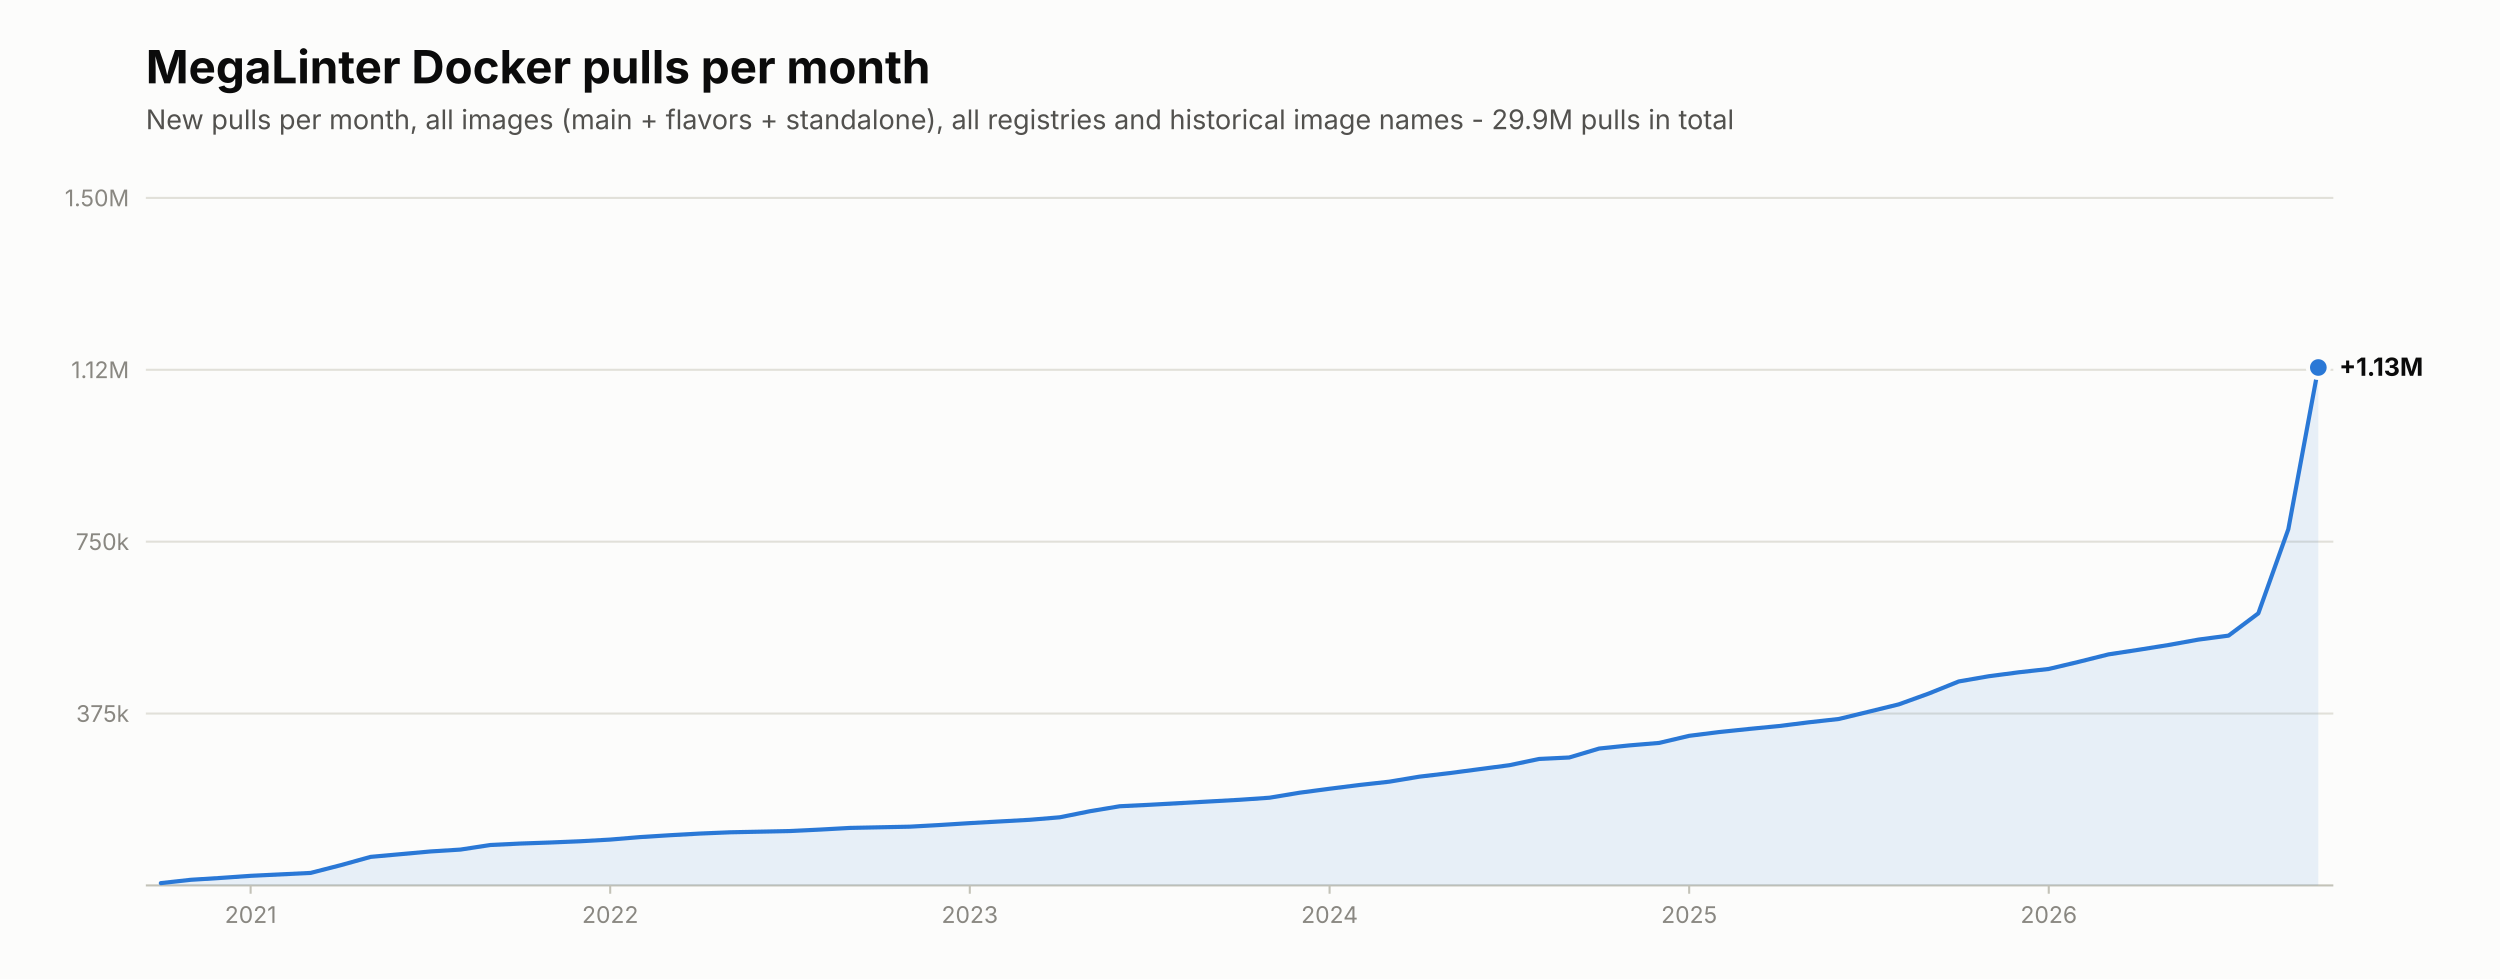
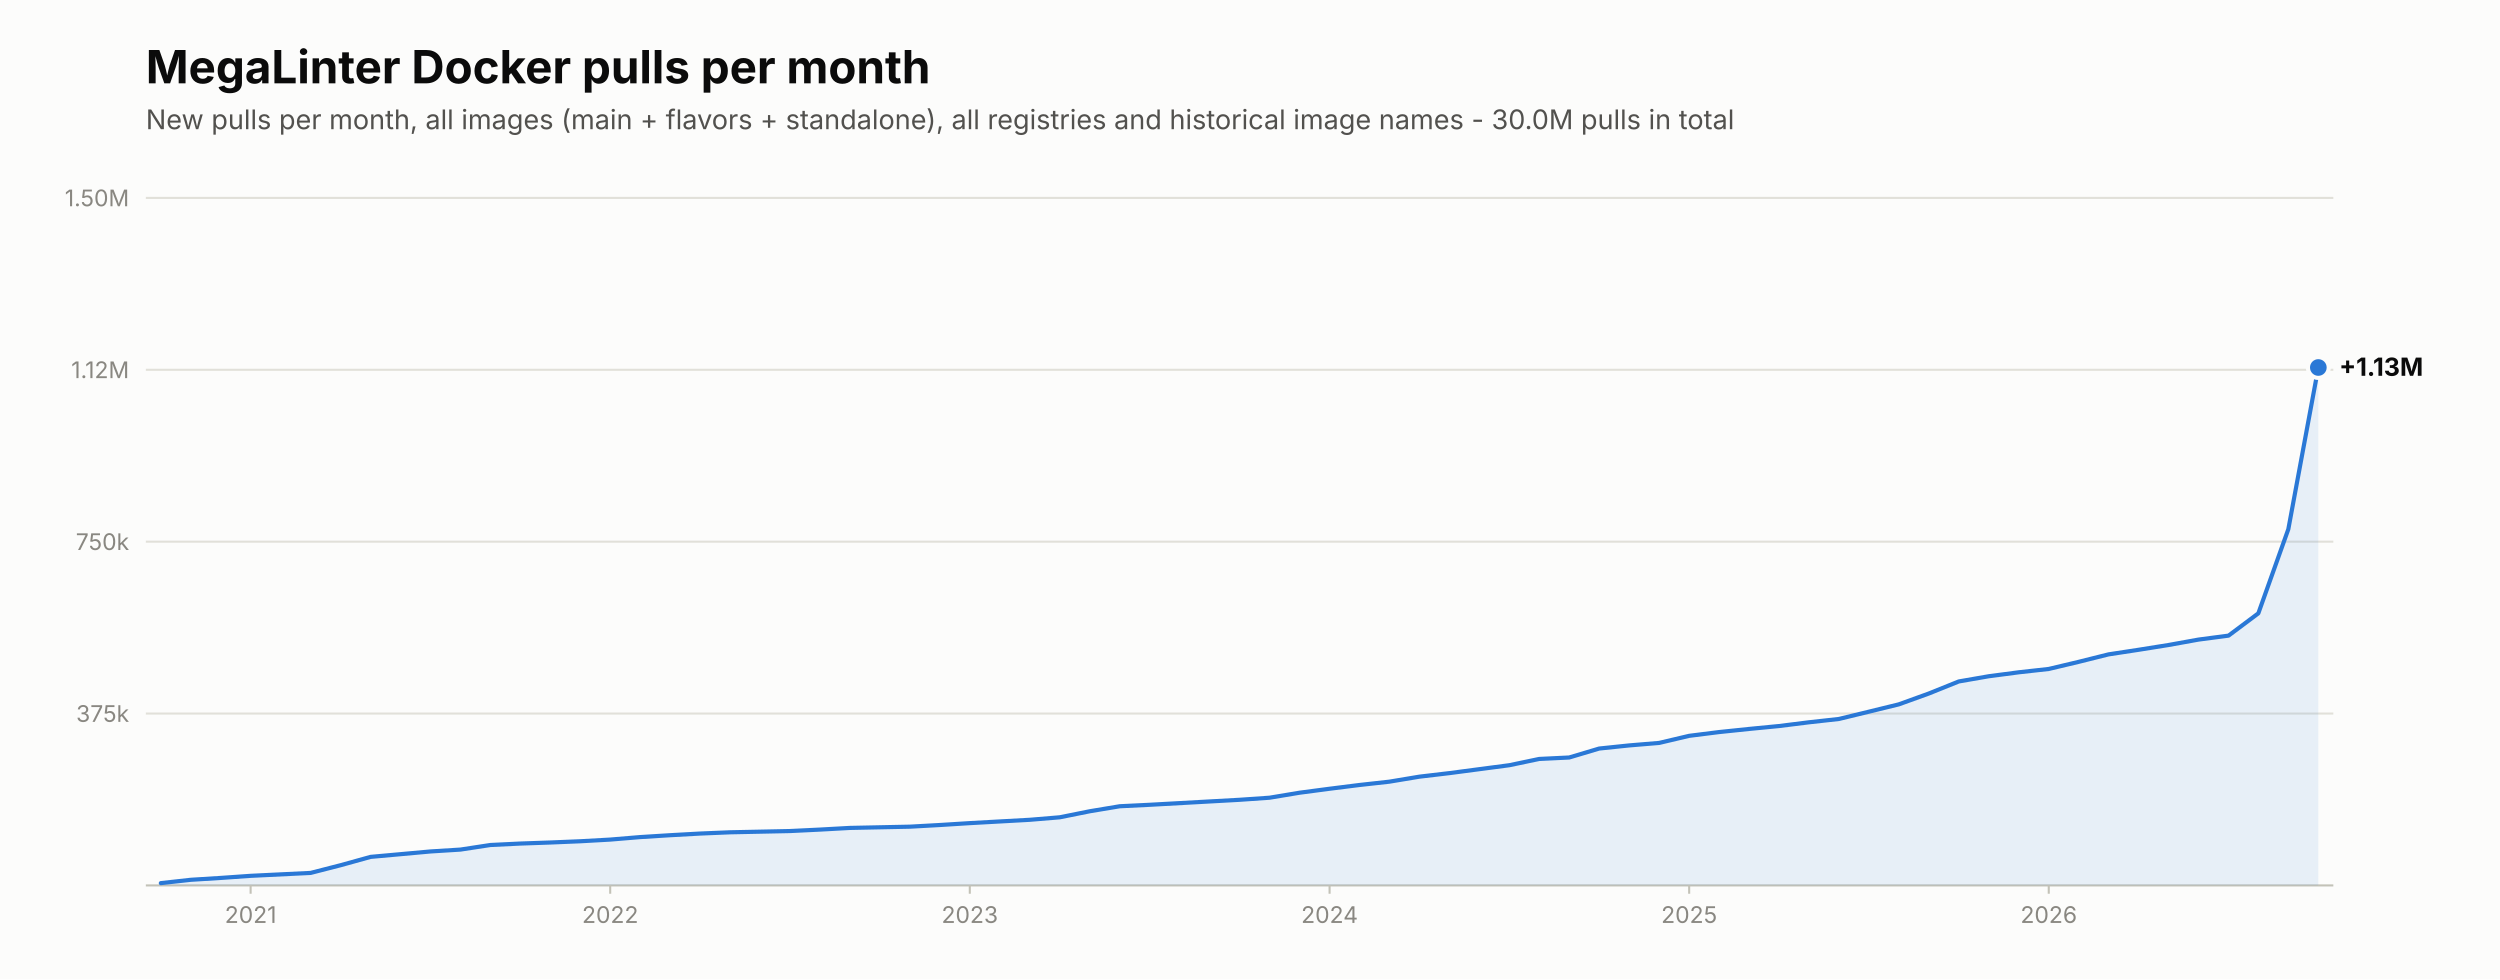
<svg xmlns="http://www.w3.org/2000/svg" viewBox="0 0 1200 470" width="1200" height="470" role="img" aria-label="New MegaLinter Docker image pulls per month">
  <rect width="1200" height="470" fill="#fcfcfb" />
  <text x="70.0" y="40.0" font-family="system-ui,-apple-system,'Segoe UI',sans-serif" font-size="22" font-weight="650" fill="#0b0b0b">MegaLinter Docker pulls per month</text>
-   <text x="70.0" y="62.0" font-family="system-ui,-apple-system,'Segoe UI',sans-serif" font-size="13" fill="#52514e">New pulls per month, all images (main + flavors + standalone), all registries and historical image names - 29.9M pulls in total</text>
+   <text x="70.0" y="62.0" font-family="system-ui,-apple-system,'Segoe UI',sans-serif" font-size="13" fill="#52514e">New pulls per month, all images (main + flavors + standalone), all registries and historical image names - 30.0M pulls in total</text>
  <line x1="70.0" y1="425.0" x2="1120.0" y2="425.0" stroke="#c3c2b7" stroke-width="1" />
  <line x1="70.0" y1="342.5" x2="1120.0" y2="342.5" stroke="#e1e0d9" stroke-width="1" />
  <text x="62.0" y="346.5" font-family="system-ui,-apple-system,'Segoe UI',sans-serif" font-size="11" fill="#898781" text-anchor="end">375k</text>
  <line x1="70.0" y1="260.0" x2="1120.0" y2="260.0" stroke="#e1e0d9" stroke-width="1" />
  <text x="62.0" y="264.0" font-family="system-ui,-apple-system,'Segoe UI',sans-serif" font-size="11" fill="#898781" text-anchor="end">750k</text>
  <line x1="70.0" y1="177.5" x2="1120.0" y2="177.5" stroke="#e1e0d9" stroke-width="1" />
  <text x="62.0" y="181.5" font-family="system-ui,-apple-system,'Segoe UI',sans-serif" font-size="11" fill="#898781" text-anchor="end">1.12M</text>
  <line x1="70.0" y1="95.0" x2="1120.0" y2="95.0" stroke="#e1e0d9" stroke-width="1" />
  <text x="62.0" y="99.0" font-family="system-ui,-apple-system,'Segoe UI',sans-serif" font-size="11" fill="#898781" text-anchor="end">1.50M</text>
  <path d="M77.2,425.0 L77.2,423.9 L91.6,422.3 L106.0,421.4 L120.3,420.4 L134.7,419.7 L149.1,419.0 L163.5,415.3 L177.9,411.3 L192.3,410.0 L206.6,408.7 L221.0,407.8 L235.4,405.6 L249.8,404.9 L264.2,404.4 L278.6,403.8 L292.9,403.0 L307.3,401.8 L321.7,400.9 L336.1,400.1 L350.5,399.5 L364.9,399.2 L379.2,398.9 L393.6,398.2 L408.0,397.4 L422.4,397.1 L436.8,396.8 L451.2,396.0 L465.5,395.1 L479.9,394.3 L494.3,393.5 L508.7,392.3 L523.1,389.4 L537.5,387.0 L551.8,386.3 L566.2,385.5 L580.6,384.7 L595.0,383.9 L609.4,382.9 L623.8,380.5 L638.2,378.6 L652.5,376.8 L666.9,375.2 L681.3,372.8 L695.7,371.1 L710.1,369.2 L724.5,367.3 L738.8,364.3 L753.2,363.6 L767.6,359.3 L782.0,357.8 L796.4,356.6 L810.8,353.2 L825.1,351.4 L839.5,349.9 L853.9,348.5 L868.3,346.7 L882.7,345.1 L897.1,341.6 L911.4,338.1 L925.8,332.9 L940.2,327.1 L954.6,324.6 L969.0,322.7 L983.4,321.1 L997.7,317.7 L1012.1,314.1 L1026.5,311.9 L1040.9,309.6 L1055.3,307.0 L1069.7,305.1 L1084.0,294.4 L1098.4,254.0 L1112.8,176.4 L1112.8,425.0 Z" fill="#2a78d6" fill-opacity="0.10" />
  <polyline points="77.2,423.9 91.6,422.3 106.0,421.4 120.3,420.4 134.7,419.7 149.1,419.0 163.5,415.3 177.9,411.3 192.3,410.0 206.6,408.7 221.0,407.8 235.4,405.6 249.8,404.9 264.2,404.4 278.6,403.8 292.9,403.0 307.3,401.8 321.7,400.9 336.1,400.1 350.5,399.5 364.9,399.2 379.2,398.9 393.6,398.2 408.0,397.4 422.4,397.1 436.8,396.8 451.2,396.0 465.5,395.1 479.9,394.3 494.3,393.5 508.7,392.3 523.1,389.4 537.5,387.0 551.8,386.3 566.2,385.5 580.6,384.7 595.0,383.9 609.4,382.9 623.8,380.5 638.2,378.6 652.5,376.8 666.9,375.2 681.3,372.8 695.7,371.1 710.1,369.2 724.5,367.3 738.8,364.3 753.2,363.6 767.6,359.3 782.0,357.8 796.4,356.6 810.8,353.2 825.1,351.4 839.5,349.9 853.9,348.5 868.3,346.7 882.7,345.1 897.1,341.6 911.4,338.1 925.8,332.9 940.2,327.1 954.6,324.6 969.0,322.7 983.4,321.1 997.7,317.7 1012.1,314.1 1026.5,311.9 1040.9,309.6 1055.3,307.0 1069.7,305.1 1084.0,294.4 1098.4,254.0 1112.8,176.4" fill="none" stroke="#2a78d6" stroke-width="2" stroke-linecap="round" stroke-linejoin="round" />
  <circle cx="1112.8" cy="176.4" r="6" fill="#fcfcfb" />
  <circle cx="1112.8" cy="176.4" r="4" fill="#2a78d6" />
  <text x="1122.8" y="180.4" font-family="system-ui,-apple-system,'Segoe UI',sans-serif" font-size="12" font-weight="650" fill="#0b0b0b">+1.13M</text>
  <line x1="120.3" y1="425.0" x2="120.3" y2="429.0" stroke="#c3c2b7" stroke-width="1" />
  <text x="120.3" y="443.0" font-family="system-ui,-apple-system,'Segoe UI',sans-serif" font-size="11" fill="#898781" text-anchor="middle">2021</text>
  <line x1="292.9" y1="425.0" x2="292.9" y2="429.0" stroke="#c3c2b7" stroke-width="1" />
  <text x="292.9" y="443.0" font-family="system-ui,-apple-system,'Segoe UI',sans-serif" font-size="11" fill="#898781" text-anchor="middle">2022</text>
  <line x1="465.5" y1="425.0" x2="465.5" y2="429.0" stroke="#c3c2b7" stroke-width="1" />
  <text x="465.5" y="443.0" font-family="system-ui,-apple-system,'Segoe UI',sans-serif" font-size="11" fill="#898781" text-anchor="middle">2023</text>
  <line x1="638.2" y1="425.0" x2="638.2" y2="429.0" stroke="#c3c2b7" stroke-width="1" />
  <text x="638.2" y="443.0" font-family="system-ui,-apple-system,'Segoe UI',sans-serif" font-size="11" fill="#898781" text-anchor="middle">2024</text>
  <line x1="810.8" y1="425.0" x2="810.8" y2="429.0" stroke="#c3c2b7" stroke-width="1" />
  <text x="810.8" y="443.0" font-family="system-ui,-apple-system,'Segoe UI',sans-serif" font-size="11" fill="#898781" text-anchor="middle">2025</text>
  <line x1="983.4" y1="425.0" x2="983.4" y2="429.0" stroke="#c3c2b7" stroke-width="1" />
  <text x="983.4" y="443.0" font-family="system-ui,-apple-system,'Segoe UI',sans-serif" font-size="11" fill="#898781" text-anchor="middle">2026</text>
</svg>
